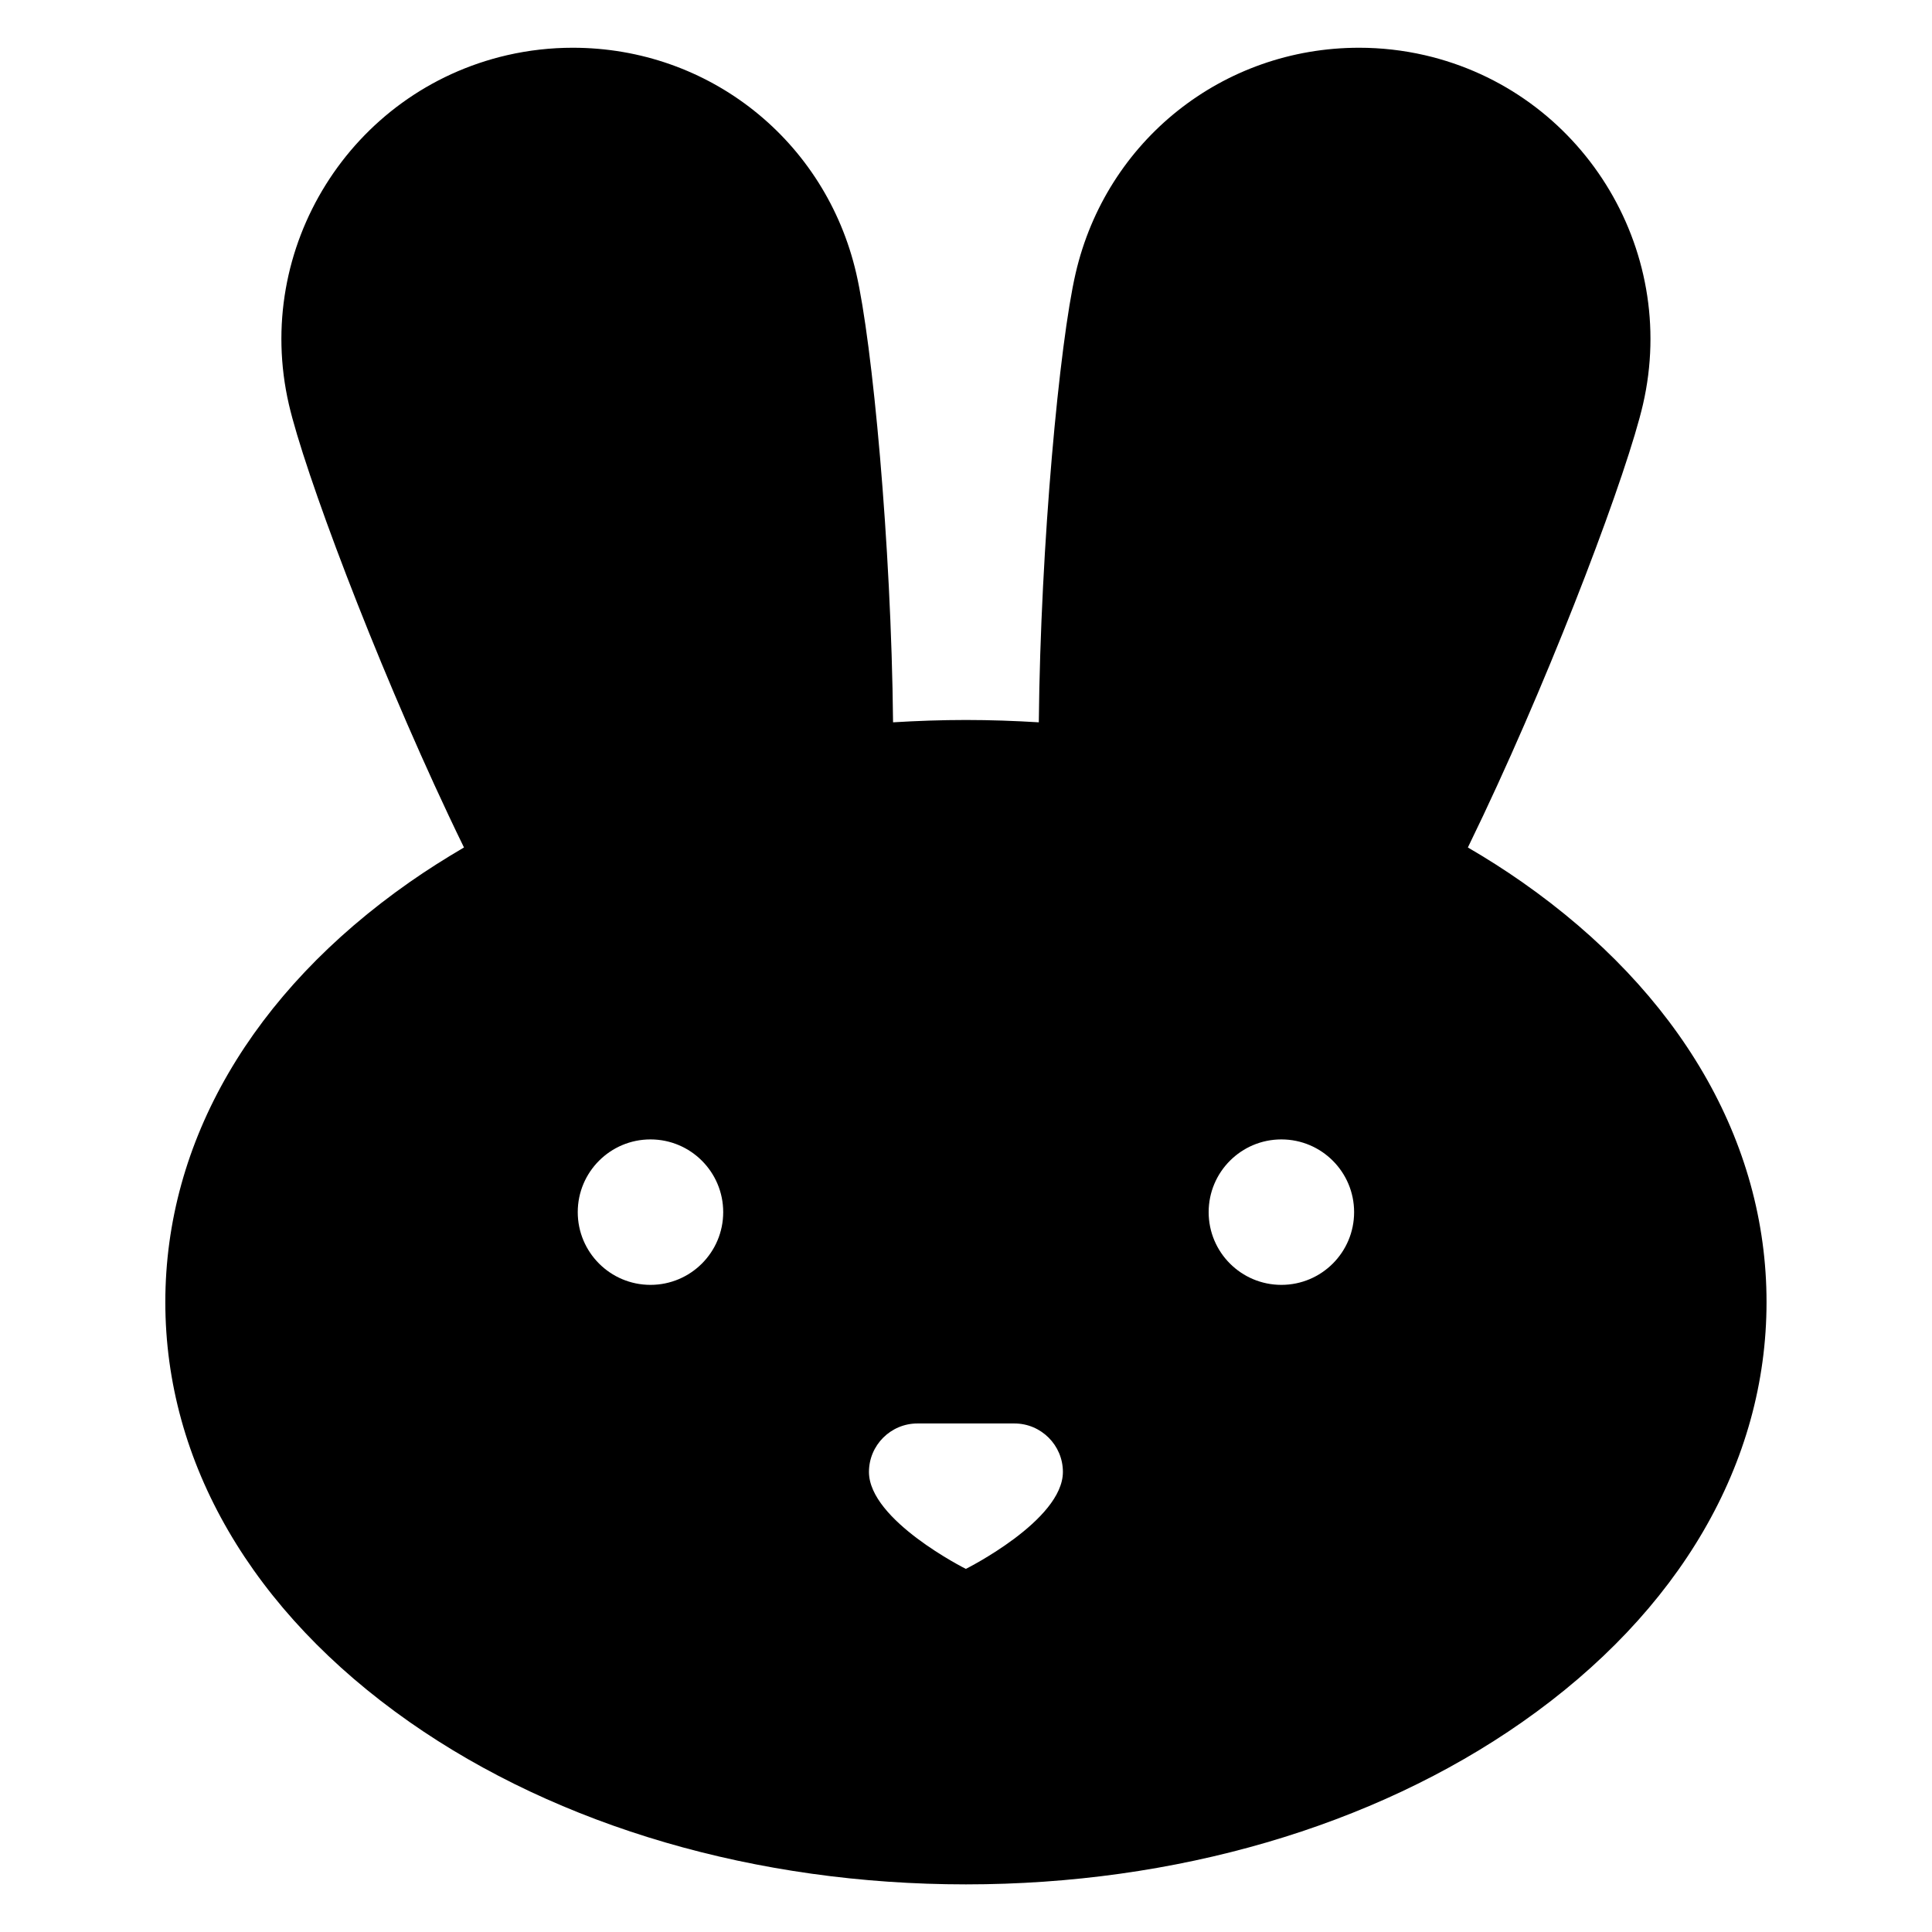
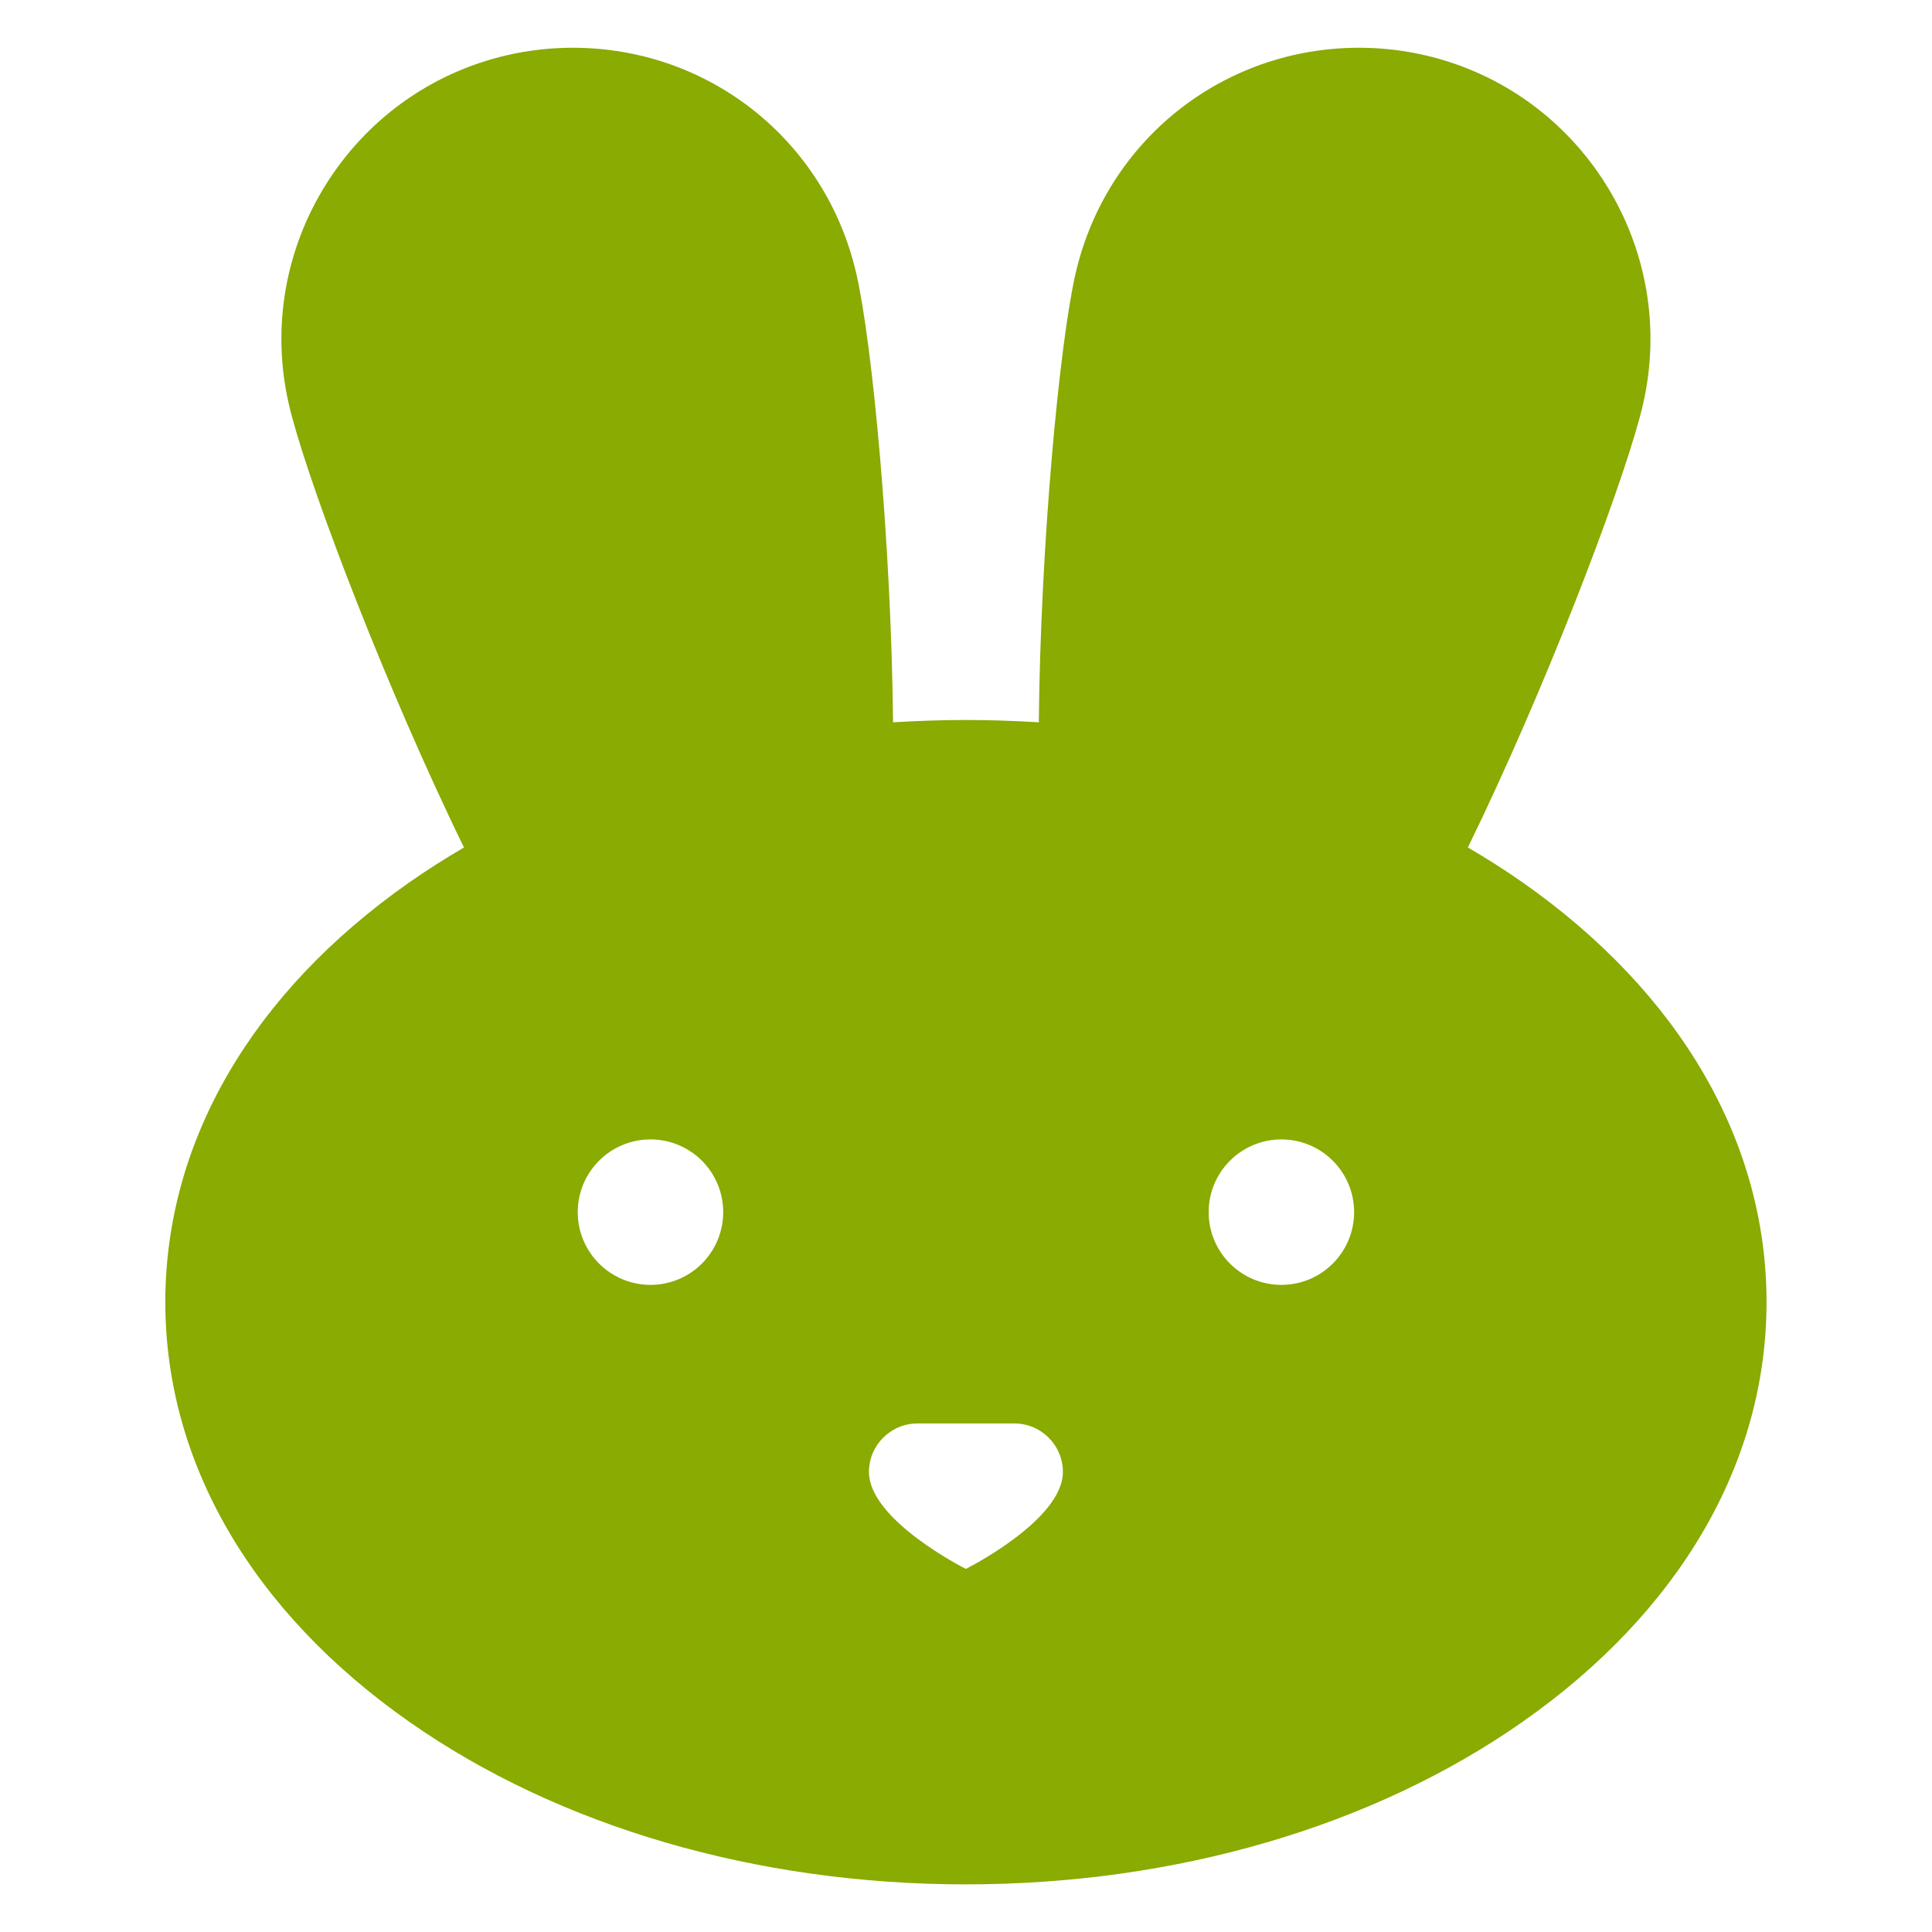
- <svg xmlns="http://www.w3.org/2000/svg" width="50" height="50" viewBox="0 0 13.229 13.229" version="1.1" id="svg1579">
+ <svg xmlns="http://www.w3.org/2000/svg" id="svg1579" version="1.1" viewBox="0 0 13.229 13.229" height="50" width="50">
  <defs id="defs12" />
-   <g transform="translate(5.070019,-283.4391)" id="layer1">
-     <path style="stroke-width:0.025" d="m 5.354,289.48 c -0.12,-0.084 -0.244,-0.163 -0.373,-0.238 0.035,-0.072 0.07,-0.145 0.106,-0.221 0.512,-1.085 0.987,-2.354 1.093,-2.813 0.247,-1.071 -0.423,-2.144 -1.494,-2.391 -0.148,-0.034 -0.299,-0.051 -0.45,-0.051 -0.933,0 -1.731,0.635 -1.941,1.545 -0.11,0.476 -0.24,1.852 -0.252,3.074 -0.165,-0.01 -0.332,-0.016 -0.499,-0.016 -0.168,0 -0.334,0.006 -0.499,0.016 -0.012,-1.222 -0.142,-2.599 -0.252,-3.074 -0.21,-0.91 -1.008,-1.545 -1.941,-1.545 -0.151,0 -0.302,0.017 -0.45,0.051 -1.071,0.247 -1.741,1.32 -1.494,2.391 0.106,0.459 0.581,1.727 1.093,2.813 0.036,0.076 0.071,0.15 0.106,0.221 -0.128,0.075 -0.253,0.154 -0.373,0.238 -1.078,0.755 -1.672,1.776 -1.672,2.875 0,1.099 0.594,2.12 1.672,2.875 1.024,0.717 2.377,1.112 3.81,1.112 1.433,0 2.786,-0.395 3.81,-1.112 1.078,-0.755 1.672,-1.776 1.672,-2.875 0,-1.099 -0.594,-2.12 -1.672,-2.875 z m -5.97,2.757 c -0.275,0 -0.498,-0.223 -0.498,-0.498 0,-0.275 0.223,-0.498 0.498,-0.498 0.275,0 0.498,0.223 0.498,0.498 0,0.275 -0.223,0.498 -0.498,0.498 z m 2.16,1.945 c 0,0 -0.664,-0.332 -0.664,-0.664 0,-0.183 0.149,-0.332 0.332,-0.332 h 0.332 0.332 c 0.183,0 0.332,0.149 0.332,0.332 -4.87e-5,0.332 -0.665,0.664 -0.665,0.664 z m 2.16,-1.945 c -0.275,0 -0.498,-0.223 -0.498,-0.498 0,-0.275 0.223,-0.498 0.498,-0.498 0.275,0 0.498,0.223 0.498,0.498 2.4e-5,0.275 -0.223,0.498 -0.498,0.498 z" id="path4548" />
+   <g style="fill:#88aa00;fill-opacity:0.992" id="layer1" transform="translate(5.070019,-283.4391)">
+     <path id="path4548" d="m 5.354,289.48 c -0.12,-0.084 -0.244,-0.163 -0.373,-0.238 0.035,-0.072 0.07,-0.145 0.106,-0.221 0.512,-1.085 0.987,-2.354 1.093,-2.813 0.247,-1.071 -0.423,-2.144 -1.494,-2.391 -0.148,-0.034 -0.299,-0.051 -0.45,-0.051 -0.933,0 -1.731,0.635 -1.941,1.545 -0.11,0.476 -0.24,1.852 -0.252,3.074 -0.165,-0.01 -0.332,-0.016 -0.499,-0.016 -0.168,0 -0.334,0.006 -0.499,0.016 -0.012,-1.222 -0.142,-2.599 -0.252,-3.074 -0.21,-0.91 -1.008,-1.545 -1.941,-1.545 -0.151,0 -0.302,0.017 -0.45,0.051 -1.071,0.247 -1.741,1.32 -1.494,2.391 0.106,0.459 0.581,1.727 1.093,2.813 0.036,0.076 0.071,0.15 0.106,0.221 -0.128,0.075 -0.253,0.154 -0.373,0.238 -1.078,0.755 -1.672,1.776 -1.672,2.875 0,1.099 0.594,2.12 1.672,2.875 1.024,0.717 2.377,1.112 3.81,1.112 1.433,0 2.786,-0.395 3.81,-1.112 1.078,-0.755 1.672,-1.776 1.672,-2.875 0,-1.099 -0.594,-2.12 -1.672,-2.875 z m -5.97,2.757 c -0.275,0 -0.498,-0.223 -0.498,-0.498 0,-0.275 0.223,-0.498 0.498,-0.498 0.275,0 0.498,0.223 0.498,0.498 0,0.275 -0.223,0.498 -0.498,0.498 z m 2.16,1.945 c 0,0 -0.664,-0.332 -0.664,-0.664 0,-0.183 0.149,-0.332 0.332,-0.332 h 0.332 0.332 c 0.183,0 0.332,0.149 0.332,0.332 -4.87e-5,0.332 -0.665,0.664 -0.665,0.664 z m 2.16,-1.945 c -0.275,0 -0.498,-0.223 -0.498,-0.498 0,-0.275 0.223,-0.498 0.498,-0.498 0.275,0 0.498,0.223 0.498,0.498 2.4e-5,0.275 -0.223,0.498 -0.498,0.498 z" style="stroke-width:0.025;fill:#88aa00;fill-opacity:0.992" />
  </g>
</svg>
